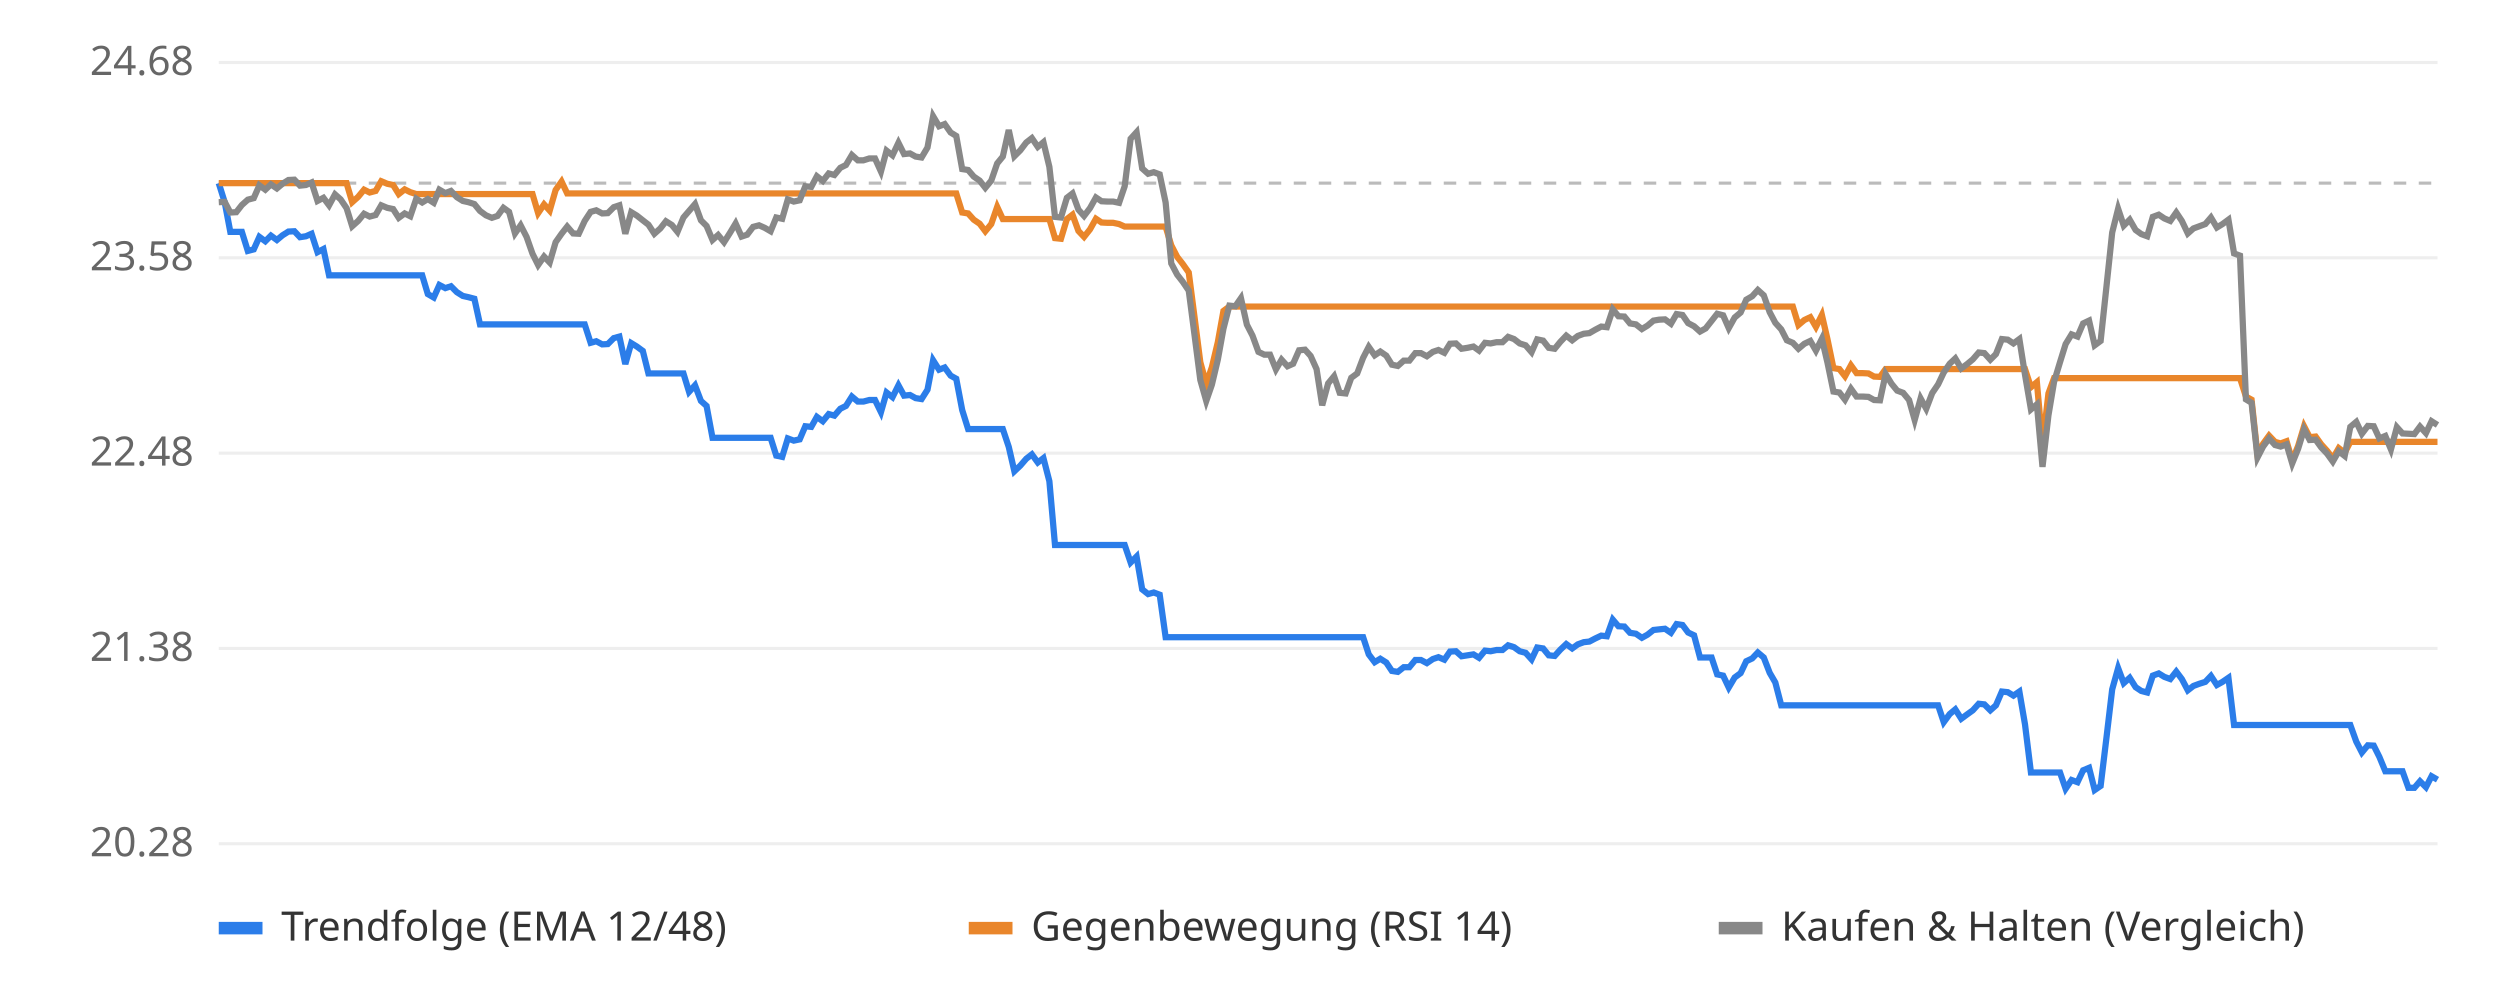
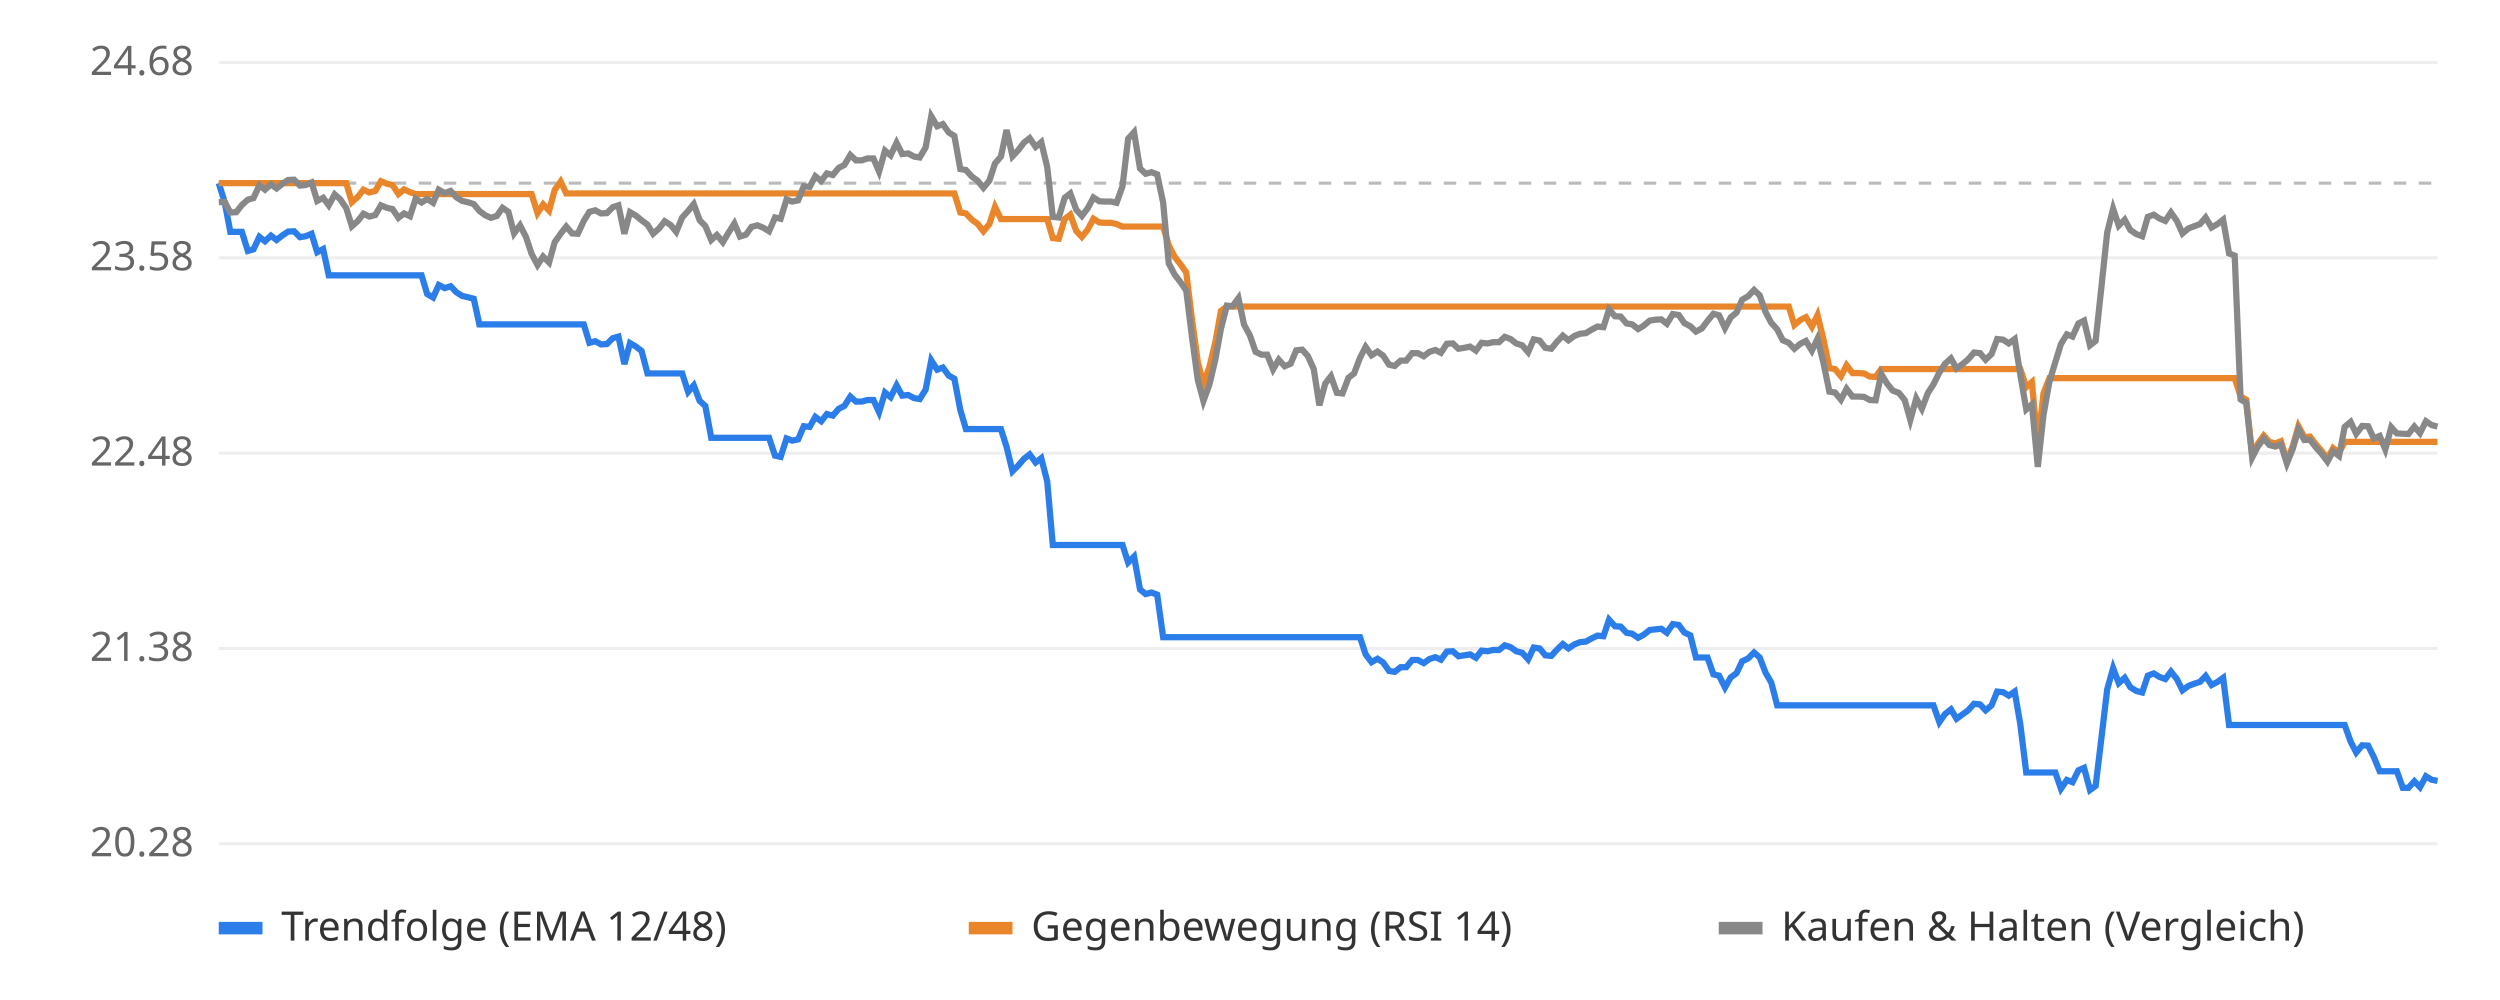
<svg xmlns="http://www.w3.org/2000/svg" viewBox="0 0 800 320" font-family="sans-serif" font-size="13">
  <rect width="800" height="320" fill="#ffffff" />
  <line x1="70" x2="780" y1="270.0" y2="270.0" stroke="#eeeeee" />
  <text x="62" y="274.0" text-anchor="end" fill="#666">20.28</text>
  <line x1="70" x2="780" y1="207.5" y2="207.5" stroke="#eeeeee" />
  <text x="62" y="211.5" text-anchor="end" fill="#666">21.38</text>
  <line x1="70" x2="780" y1="145.0" y2="145.0" stroke="#eeeeee" />
  <text x="62" y="149.0" text-anchor="end" fill="#666">22.48</text>
  <line x1="70" x2="780" y1="82.5" y2="82.5" stroke="#eeeeee" />
  <text x="62" y="86.5" text-anchor="end" fill="#666">23.58</text>
  <line x1="70" x2="780" y1="20.0" y2="20.0" stroke="#eeeeee" />
  <text x="62" y="24.0" text-anchor="end" fill="#666">24.68</text>
  <line x1="70" x2="780" y1="58.6" y2="58.6" stroke="#bbbbbb" stroke-dasharray="4 4" />
-   <polyline points="70.0,58.6 71.9,64.7 73.7,74.2 75.6,74.2 77.4,74.2 79.3,80.3 81.2,79.8 83.0,75.8 84.9,77.2 86.7,75.4 88.6,76.8 90.4,75.3 92.3,74.1 94.2,74.0 96.0,75.9 97.9,75.6 99.7,74.8 101.6,80.7 103.5,79.7 105.3,88.1 107.2,88.1 109.0,88.1 110.9,88.1 112.7,88.1 114.6,88.1 116.5,88.1 118.3,88.1 120.2,88.1 122.0,88.1 123.9,88.1 125.8,88.1 127.6,88.1 129.5,88.1 131.3,88.1 133.2,88.1 135.1,88.1 136.9,94.1 138.8,95.2 140.6,91.2 142.5,92.2 144.3,91.6 146.2,93.5 148.1,94.7 149.9,95.1 151.8,95.6 153.6,103.8 155.5,103.8 157.4,103.8 159.2,103.8 161.1,103.8 162.9,103.8 164.8,103.8 166.6,103.8 168.5,103.8 170.4,103.8 172.2,103.8 174.1,103.8 175.9,103.8 177.8,103.8 179.7,103.8 181.5,103.8 183.4,103.8 185.2,103.8 187.1,103.8 189.0,109.7 190.8,109.2 192.7,110.2 194.5,110.1 196.4,108.2 198.2,107.7 200.1,116.5 202.0,109.8 203.8,110.9 205.7,112.3 207.5,119.5 209.4,119.5 211.3,119.5 213.1,119.5 215.0,119.5 216.8,119.5 218.7,119.5 220.5,125.4 222.4,123.3 224.3,128.3 226.1,129.9 228.0,140.1 229.8,140.1 231.7,140.1 233.6,140.1 235.4,140.1 237.3,140.1 239.1,140.1 241.0,140.1 242.9,140.1 244.7,140.1 246.6,140.1 248.4,145.8 250.3,146.2 252.1,140.3 254.0,141.0 255.9,140.6 257.7,136.4 259.6,136.6 261.4,133.4 263.3,134.8 265.2,132.5 267.0,133.0 268.9,130.8 270.7,129.9 272.6,126.9 274.5,128.5 276.3,128.5 278.2,128.0 280.0,128.0 281.9,131.9 283.7,125.6 285.6,127.1 287.5,123.3 289.3,126.6 291.2,126.4 293.0,127.4 294.9,127.7 296.8,124.7 298.6,115.3 300.5,118.3 302.3,117.6 304.2,120.2 306.0,121.2 307.9,131.2 309.8,137.3 311.6,137.3 313.5,137.3 315.3,137.3 317.2,137.3 319.1,137.3 320.9,137.3 322.8,143.0 324.6,150.8 326.5,149.0 328.4,146.8 330.2,145.4 332.1,148.0 333.9,146.6 335.8,154.0 337.6,174.4 339.5,174.4 341.4,174.4 343.2,174.4 345.1,174.4 346.9,174.4 348.8,174.4 350.7,174.4 352.5,174.4 354.4,174.4 356.2,174.4 358.1,174.4 359.9,174.4 361.8,180.0 363.7,178.1 365.5,188.6 367.4,190.1 369.2,189.6 371.1,190.3 373.0,203.9 374.8,203.9 376.7,203.9 378.5,203.9 380.4,203.9 382.3,203.9 384.1,203.9 386.0,203.9 387.8,203.9 389.7,203.9 391.5,203.9 393.4,203.9 395.3,203.9 397.1,203.9 399.0,203.9 400.8,203.9 402.7,203.9 404.6,203.9 406.4,203.9 408.3,203.9 410.1,203.9 412.0,203.9 413.8,203.9 415.7,203.9 417.6,203.9 419.4,203.9 421.3,203.9 423.1,203.9 425.0,203.9 426.9,203.9 428.7,203.9 430.6,203.9 432.4,203.9 434.3,203.9 436.2,203.9 438.0,209.4 439.9,211.9 441.7,210.8 443.6,212.0 445.4,214.7 447.3,215.0 449.2,213.5 451.0,213.5 452.9,211.2 454.7,211.2 456.6,212.2 458.5,210.9 460.3,210.3 462.2,211.1 464.0,208.5 465.9,208.4 467.7,210.0 469.6,209.7 471.5,209.4 473.3,210.5 475.2,208.2 477.0,208.4 478.9,208.0 480.8,208.0 482.6,206.5 484.5,207.1 486.3,208.4 488.2,208.9 490.1,211.0 491.9,207.2 493.8,207.5 495.6,209.7 497.5,209.9 499.3,207.9 501.2,206.1 503.1,207.5 504.9,206.2 506.8,205.5 508.6,205.3 510.5,204.3 512.4,203.4 514.2,203.6 516.1,198.3 517.9,200.4 519.8,200.5 521.6,202.5 523.5,202.8 525.4,204.1 527.2,203.1 529.1,201.6 530.9,201.4 532.8,201.2 534.7,202.5 536.5,199.7 538.4,200.0 540.2,202.4 542.1,203.3 544.0,210.4 545.8,210.4 547.7,210.4 549.5,215.8 551.4,216.2 553.2,220.0 555.1,216.8 557.0,215.4 558.8,211.6 560.7,210.7 562.5,208.8 564.4,210.4 566.3,215.3 568.1,218.4 570.0,225.7 571.8,225.7 573.7,225.7 575.5,225.7 577.4,225.7 579.3,225.7 581.1,225.7 583.0,225.7 584.8,225.7 586.7,225.7 588.6,225.7 590.4,225.7 592.3,225.7 594.1,225.7 596.0,225.7 597.9,225.7 599.7,225.7 601.6,225.7 603.4,225.7 605.3,225.7 607.1,225.7 609.0,225.7 610.9,225.7 612.7,225.7 614.6,225.7 616.4,225.7 618.3,225.7 620.2,225.7 622.0,231.1 623.9,228.5 625.7,227.0 627.6,230.0 629.5,228.6 631.3,227.3 633.2,225.2 635.0,225.4 636.9,227.3 638.7,225.7 640.6,221.3 642.5,221.5 644.3,222.6 646.2,221.3 648.0,231.8 649.9,247.2 651.8,247.2 653.6,247.2 655.5,247.2 657.3,247.2 659.2,247.2 661.0,252.4 662.9,249.6 664.8,250.3 666.6,246.5 668.5,245.7 670.3,252.8 672.2,251.5 674.1,235.8 675.9,220.6 677.8,213.8 679.6,218.6 681.5,216.9 683.4,219.9 685.2,221.1 687.1,221.6 688.9,216.2 690.8,215.5 692.6,216.6 694.5,217.3 696.4,214.9 698.2,217.3 700.1,220.9 701.9,219.5 703.8,218.8 705.7,218.2 707.5,216.3 709.4,219.2 711.2,218.2 713.1,216.9 714.9,232.0 716.8,232.0 718.7,232.0 720.5,232.0 722.4,232.0 724.2,232.0 726.1,232.0 728.0,232.0 729.8,232.0 731.7,232.0 733.5,232.0 735.4,232.0 737.3,232.0 739.1,232.0 741.0,232.0 742.8,232.0 744.7,232.0 746.5,232.0 748.4,232.0 750.3,232.0 752.1,232.0 754.0,237.3 755.8,240.8 757.7,238.5 759.6,238.6 761.4,242.2 763.3,246.8 765.1,246.8 767.0,246.8 768.8,246.8 770.7,252.1 772.6,252.1 774.4,250.0 776.3,251.9 778.1,248.4 780.0,249.5" fill="none" stroke="#2b7de9" stroke-width="2" />
-   <polyline points="70.0,58.6 71.9,58.6 73.7,58.6 75.6,58.6 77.4,58.6 79.3,58.6 81.2,58.6 83.0,58.6 84.9,58.6 86.7,58.6 88.6,58.6 90.4,58.6 92.3,58.6 94.2,58.6 96.0,58.6 97.9,58.6 99.7,58.6 101.6,58.6 103.5,58.6 105.3,58.6 107.2,58.6 109.0,58.6 110.9,58.6 112.7,64.7 114.6,63.0 116.5,60.7 118.3,61.6 120.2,61.1 122.0,58.0 123.9,58.8 125.8,59.2 127.6,62.1 129.5,60.6 131.3,61.5 133.2,62.1 135.1,62.1 136.9,62.1 138.8,62.1 140.6,62.1 142.5,62.1 144.3,62.1 146.2,62.1 148.1,62.1 149.9,62.1 151.8,62.1 153.6,62.1 155.5,62.1 157.4,62.1 159.2,62.1 161.1,62.1 162.9,62.1 164.8,62.1 166.6,62.1 168.5,62.1 170.4,62.1 172.2,68.2 174.1,65.4 175.9,67.4 177.8,60.8 179.7,58.1 181.5,61.9 183.4,61.9 185.2,61.9 187.1,61.9 189.0,61.9 190.8,61.9 192.7,61.9 194.5,61.9 196.4,61.9 198.2,61.9 200.1,61.9 202.0,61.9 203.8,61.9 205.7,61.9 207.5,61.9 209.4,61.9 211.3,61.9 213.1,61.9 215.0,61.9 216.8,61.9 218.7,61.9 220.5,61.9 222.4,61.9 224.3,61.9 226.1,61.9 228.0,61.9 229.8,61.9 231.7,61.9 233.6,61.9 235.4,61.9 237.3,61.9 239.1,61.9 241.0,61.9 242.9,61.9 244.7,61.9 246.6,61.9 248.4,61.9 250.3,61.9 252.1,61.9 254.0,61.9 255.9,61.9 257.7,61.9 259.6,61.9 261.4,61.9 263.3,61.9 265.2,61.9 267.0,61.9 268.9,61.9 270.7,61.9 272.6,61.9 274.5,61.9 276.3,61.9 278.2,61.9 280.0,61.9 281.9,61.9 283.7,61.9 285.6,61.9 287.5,61.9 289.3,61.9 291.2,61.9 293.0,61.9 294.9,61.9 296.8,61.9 298.6,61.9 300.5,61.9 302.3,61.9 304.2,61.9 306.0,61.9 307.9,68.0 309.8,68.3 311.6,70.3 313.5,71.6 315.3,74.0 317.2,71.7 319.1,66.2 320.9,70.1 322.8,70.1 324.6,70.1 326.5,70.1 328.4,70.1 330.2,70.1 332.1,70.1 333.9,70.1 335.8,70.1 337.6,76.2 339.5,76.4 341.4,70.1 343.2,68.7 345.1,73.9 346.9,75.8 348.8,73.4 350.7,70.0 352.5,71.2 354.4,71.3 356.2,71.3 358.1,71.7 359.9,72.5 361.8,72.5 363.7,72.5 365.5,72.5 367.4,72.5 369.2,72.5 371.1,72.5 373.0,72.5 374.8,78.5 376.7,82.2 378.5,84.5 380.4,87.2 382.3,101.9 384.1,115.9 386.0,122.8 387.8,117.5 389.7,109.5 391.5,99.5 393.4,98.1 395.3,98.1 397.1,98.1 399.0,98.1 400.8,98.1 402.7,98.1 404.6,98.1 406.4,98.1 408.3,98.1 410.1,98.1 412.0,98.1 413.8,98.1 415.7,98.1 417.6,98.1 419.4,98.1 421.3,98.1 423.1,98.1 425.0,98.1 426.9,98.1 428.7,98.1 430.6,98.1 432.4,98.1 434.3,98.1 436.2,98.1 438.0,98.1 439.9,98.1 441.7,98.1 443.6,98.1 445.4,98.1 447.3,98.1 449.2,98.1 451.0,98.1 452.9,98.1 454.7,98.1 456.6,98.1 458.5,98.1 460.3,98.1 462.2,98.1 464.0,98.1 465.9,98.1 467.7,98.1 469.6,98.1 471.5,98.1 473.3,98.1 475.2,98.1 477.0,98.1 478.9,98.1 480.8,98.1 482.6,98.1 484.5,98.1 486.3,98.1 488.2,98.1 490.1,98.1 491.9,98.1 493.8,98.1 495.6,98.1 497.5,98.1 499.3,98.1 501.2,98.1 503.1,98.1 504.9,98.1 506.8,98.1 508.6,98.1 510.5,98.1 512.4,98.1 514.2,98.1 516.1,98.1 517.9,98.1 519.8,98.1 521.6,98.1 523.5,98.1 525.4,98.1 527.2,98.1 529.1,98.1 530.9,98.1 532.8,98.1 534.7,98.1 536.5,98.1 538.4,98.1 540.2,98.1 542.1,98.1 544.0,98.1 545.8,98.1 547.7,98.1 549.5,98.1 551.4,98.1 553.2,98.1 555.1,98.1 557.0,98.1 558.8,98.1 560.7,98.1 562.5,98.1 564.4,98.1 566.3,98.1 568.1,98.1 570.0,98.1 571.8,98.1 573.7,98.1 575.5,104.0 577.4,102.4 579.3,101.5 581.1,104.6 583.0,100.8 584.8,108.6 586.7,117.8 588.6,118.1 590.4,120.4 592.3,116.9 594.1,119.4 596.0,119.4 597.9,119.5 599.7,120.5 601.6,120.6 603.4,118.1 605.3,118.1 607.1,118.1 609.0,118.1 610.9,118.1 612.7,118.1 614.6,118.1 616.4,118.1 618.3,118.1 620.2,118.1 622.0,118.1 623.9,118.1 625.7,118.1 627.6,118.1 629.5,118.1 631.3,118.1 633.2,118.1 635.0,118.1 636.9,118.1 638.7,118.1 640.6,118.1 642.5,118.1 644.3,118.1 646.2,118.1 648.0,118.1 649.9,123.9 651.8,122.3 653.6,142.5 655.5,125.9 657.3,121.0 659.2,121.0 661.0,121.0 662.9,121.0 664.8,121.0 666.6,121.0 668.5,121.0 670.3,121.0 672.2,121.0 674.1,121.0 675.9,121.0 677.8,121.0 679.6,121.0 681.5,121.0 683.4,121.0 685.2,121.0 687.1,121.0 688.9,121.0 690.8,121.0 692.6,121.0 694.5,121.0 696.4,121.0 698.2,121.0 700.1,121.0 701.9,121.0 703.8,121.0 705.7,121.0 707.5,121.0 709.4,121.0 711.2,121.0 713.1,121.0 714.9,121.0 716.8,121.0 718.7,126.9 720.5,127.9 722.4,145.5 724.2,142.0 726.1,139.4 728.0,141.4 729.8,141.9 731.7,141.2 733.5,147.4 735.4,142.7 737.3,136.4 739.1,139.9 741.0,139.7 742.8,142.2 744.7,144.3 746.5,146.7 748.4,143.4 750.3,144.9 752.1,141.4 754.0,141.4 755.8,141.4 757.7,141.4 759.6,141.4 761.4,141.4 763.3,141.4 765.1,141.4 767.0,141.4 768.8,141.4 770.7,141.4 772.6,141.4 774.4,141.4 776.3,141.4 778.1,141.4 780.0,141.4" fill="none" stroke="#e9862b" stroke-width="2" />
-   <polyline points="70.0,64.7 71.9,64.6 73.7,68.0 75.6,67.9 77.4,65.6 79.3,63.9 81.2,63.4 83.0,59.3 84.9,60.7 86.7,59.0 88.6,60.3 90.4,58.8 92.3,57.6 94.2,57.5 96.0,59.4 97.9,59.2 99.7,58.4 101.6,64.3 103.5,63.3 105.3,65.7 107.2,62.2 109.0,63.8 110.9,66.6 112.7,72.4 114.6,70.7 116.5,68.4 118.3,69.3 120.2,68.8 122.0,65.7 123.9,66.5 125.8,66.9 127.6,69.7 129.5,68.3 131.3,69.2 133.2,63.6 135.1,64.8 136.9,63.7 138.8,64.9 140.6,60.7 142.5,61.8 144.3,61.1 146.2,63.1 148.1,64.3 149.9,64.7 151.8,65.3 153.6,67.5 155.5,68.9 157.4,69.7 159.2,69.1 161.1,66.5 162.9,67.8 164.8,74.7 166.6,72.1 168.5,75.8 170.4,81.2 172.2,84.8 174.1,82.1 175.9,84.0 177.8,77.5 179.7,74.8 181.5,72.5 183.4,74.7 185.2,74.8 187.1,70.7 189.0,67.8 190.8,67.3 192.7,68.3 194.5,68.2 196.4,66.3 198.2,65.7 200.1,74.8 202.0,67.9 203.8,69.0 205.7,70.5 207.5,71.9 209.4,74.8 211.3,73.1 213.1,70.8 215.0,72.0 216.8,74.2 218.7,69.6 220.5,67.5 222.4,65.3 224.3,70.5 226.1,72.3 228.0,76.8 229.8,75.2 231.7,77.5 233.6,74.5 235.4,71.5 237.3,75.7 239.1,75.1 241.0,72.6 242.9,72.1 244.7,72.9 246.6,74.0 248.4,69.6 250.3,70.0 252.1,63.8 254.0,64.5 255.9,64.1 257.7,59.6 259.6,59.8 261.4,56.4 263.3,57.9 265.2,55.5 267.0,56.0 268.9,53.7 270.7,52.8 272.6,49.6 274.5,51.3 276.3,51.3 278.2,50.7 280.0,50.7 281.9,54.9 283.7,48.2 285.6,49.7 287.5,45.7 289.3,49.3 291.2,49.1 293.0,50.1 294.9,50.4 296.8,47.2 298.6,37.2 300.5,40.4 302.3,39.7 304.2,42.4 306.0,43.5 307.9,54.1 309.8,54.4 311.6,56.5 313.5,57.8 315.3,60.1 317.2,57.8 319.1,52.3 320.9,50.1 322.8,41.6 324.6,50.0 326.5,48.1 328.4,45.6 330.2,44.2 332.1,47.0 333.9,45.5 335.8,53.4 337.6,69.4 339.5,69.6 341.4,63.3 343.2,61.9 345.1,67.1 346.9,69.1 348.8,66.6 350.7,63.2 352.5,64.4 354.4,64.5 356.2,64.5 358.1,64.9 359.9,59.6 361.8,44.4 363.7,42.3 365.5,53.9 367.4,55.6 369.2,55.1 371.1,55.8 373.0,64.8 374.8,84.3 376.7,87.9 378.5,90.2 380.4,93.0 382.3,107.6 384.1,121.6 386.0,128.3 387.8,123.1 389.7,115.1 391.5,105.2 393.4,97.8 395.3,98.0 397.1,95.4 399.0,103.9 400.8,107.4 402.7,112.6 404.6,113.5 406.4,113.5 408.3,118.2 410.1,115.1 412.0,117.2 413.8,116.4 415.7,112.1 417.6,111.9 419.4,113.9 421.3,118.1 423.1,129.7 425.0,122.7 426.9,120.4 428.7,125.7 430.6,125.9 432.4,120.9 434.3,119.5 436.2,114.5 438.0,111.0 439.9,113.7 441.7,112.5 443.6,113.8 445.4,116.7 447.3,117.1 449.2,115.4 451.0,115.4 452.9,113.0 454.7,113.0 456.6,114.0 458.5,112.6 460.3,112.0 462.2,112.9 464.0,110.0 465.9,109.9 467.7,111.6 469.6,111.3 471.5,110.9 473.3,112.2 475.2,109.7 477.0,109.9 478.9,109.5 480.8,109.5 482.6,107.8 484.5,108.5 486.3,109.9 488.2,110.5 490.1,112.7 491.9,108.6 493.8,109.0 495.6,111.3 497.5,111.6 499.3,109.4 501.2,107.4 503.1,108.9 504.9,107.5 506.8,106.8 508.6,106.6 510.5,105.5 512.4,104.5 514.2,104.7 516.1,99.0 517.9,101.2 519.8,101.3 521.6,103.5 523.5,103.8 525.4,105.3 527.2,104.2 529.1,102.6 530.9,102.3 532.8,102.2 534.7,103.6 536.5,100.5 538.4,100.8 540.2,103.4 542.1,104.4 544.0,106.1 545.8,105.1 547.7,102.7 549.5,100.4 551.4,100.9 553.2,105.0 555.1,101.6 557.0,100.0 558.8,95.9 560.7,94.8 562.5,92.8 564.4,94.5 566.3,99.9 568.1,103.3 570.0,105.4 571.8,108.9 573.7,109.7 575.5,111.6 577.4,110.0 579.3,109.1 581.1,112.2 583.0,108.4 584.8,116.1 586.7,125.3 588.6,125.6 590.4,127.9 592.3,124.4 594.1,126.9 596.0,126.9 597.9,127.0 599.7,128.0 601.6,128.1 603.4,119.7 605.3,122.8 607.1,125.0 609.0,125.7 610.9,128.0 612.7,134.4 614.6,127.5 616.4,130.8 618.3,125.8 620.2,123.0 622.0,119.2 623.9,116.4 625.7,114.7 627.6,117.9 629.5,116.5 631.3,115.0 633.2,112.8 635.0,113.0 636.9,115.1 638.7,113.3 640.6,108.5 642.5,108.7 644.3,109.9 646.2,108.5 648.0,119.9 649.9,131.0 651.8,129.4 653.6,149.4 655.5,132.9 657.3,122.2 659.2,115.9 661.0,110.1 662.9,107.0 664.8,107.7 666.6,103.5 668.5,102.6 670.3,110.5 672.2,109.1 674.1,91.4 675.9,74.4 677.8,66.8 679.6,72.2 681.5,70.3 683.4,73.6 685.2,74.9 687.1,75.6 688.9,69.4 690.8,68.7 692.6,69.9 694.5,70.7 696.4,68.0 698.2,70.7 700.1,74.7 701.9,73.1 703.8,72.4 705.7,71.7 707.5,69.6 709.4,72.8 711.2,71.7 713.1,70.3 714.9,81.1 716.8,81.8 718.7,127.8 720.5,128.9 722.4,146.4 724.2,142.9 726.1,140.3 728.0,142.4 729.8,142.9 731.7,142.2 733.5,148.3 735.4,143.6 737.3,137.4 739.1,140.8 741.0,140.7 742.8,143.2 744.7,145.2 746.5,147.7 748.4,144.4 750.3,145.9 752.1,136.6 754.0,135.0 755.8,138.8 757.7,136.3 759.6,136.4 761.4,140.3 763.3,139.5 765.1,143.8 767.0,136.7 768.8,138.7 770.7,138.8 772.6,138.9 774.4,136.5 776.3,138.6 778.1,134.8 780.0,136.0" fill="none" stroke="#888888" stroke-width="2" />
+   <polyline points="70.0,58.6 71.9,64.7 73.7,74.2 75.6,74.2 77.4,74.2 79.3,80.3 81.1,79.8 83.0,75.8 84.8,77.2 86.7,75.4 88.5,76.8 90.4,75.3 92.2,74.1 94.1,74.0 96.0,75.9 97.8,75.6 99.7,74.8 101.5,80.7 103.4,79.7 105.2,88.1 107.1,88.1 108.9,88.1 110.8,88.1 112.6,88.1 114.5,88.1 116.3,88.1 118.2,88.1 120.1,88.1 121.9,88.1 123.8,88.1 125.6,88.1 127.5,88.1 129.3,88.1 131.2,88.1 133.0,88.1 134.9,88.1 136.7,94.1 138.6,95.2 140.4,91.2 142.3,92.2 144.2,91.6 146.0,93.5 147.9,94.7 149.7,95.1 151.6,95.6 153.4,103.8 155.3,103.8 157.1,103.8 159.0,103.8 160.8,103.8 162.7,103.8 164.5,103.8 166.4,103.8 168.3,103.8 170.1,103.8 172.0,103.8 173.8,103.8 175.7,103.8 177.5,103.8 179.4,103.8 181.2,103.8 183.1,103.8 184.9,103.8 186.8,103.8 188.6,109.7 190.5,109.2 192.3,110.2 194.2,110.1 196.1,108.2 197.9,107.7 199.8,116.5 201.6,109.8 203.5,110.9 205.3,112.3 207.2,119.5 209.0,119.5 210.9,119.5 212.7,119.5 214.6,119.5 216.4,119.5 218.3,119.5 220.2,125.4 222.0,123.3 223.9,128.3 225.7,129.9 227.6,140.1 229.4,140.1 231.3,140.1 233.1,140.1 235.0,140.1 236.8,140.1 238.7,140.1 240.5,140.1 242.4,140.1 244.3,140.1 246.1,140.1 248.0,145.8 249.8,146.2 251.7,140.3 253.5,141.0 255.4,140.6 257.2,136.4 259.1,136.6 260.9,133.4 262.8,134.8 264.6,132.5 266.5,133.0 268.4,130.8 270.2,129.9 272.1,126.9 273.9,128.5 275.8,128.5 277.6,128.0 279.5,128.0 281.3,131.9 283.2,125.6 285.0,127.1 286.9,123.3 288.7,126.6 290.6,126.4 292.5,127.4 294.3,127.7 296.2,124.7 298.0,115.3 299.9,118.3 301.7,117.6 303.6,120.2 305.4,121.2 307.3,131.2 309.1,137.3 311.0,137.3 312.8,137.3 314.7,137.3 316.6,137.3 318.4,137.3 320.3,137.3 322.1,143.0 324.0,150.8 325.8,149.0 327.7,146.8 329.5,145.4 331.4,148.0 333.2,146.6 335.1,154.0 336.9,174.4 338.8,174.4 340.7,174.4 342.5,174.4 344.4,174.4 346.2,174.4 348.1,174.4 349.9,174.4 351.8,174.4 353.6,174.4 355.5,174.4 357.3,174.4 359.2,174.4 361.0,180.0 362.9,178.1 364.8,188.6 366.6,190.1 368.5,189.6 370.3,190.3 372.2,203.9 374.0,203.9 375.9,203.9 377.7,203.9 379.6,203.9 381.4,203.9 383.3,203.9 385.1,203.9 387.0,203.9 388.9,203.9 390.7,203.9 392.6,203.9 394.4,203.9 396.3,203.9 398.1,203.9 400.0,203.9 401.8,203.9 403.7,203.9 405.5,203.9 407.4,203.9 409.2,203.9 411.1,203.9 413.0,203.9 414.8,203.9 416.7,203.9 418.5,203.9 420.4,203.9 422.2,203.9 424.1,203.9 425.9,203.9 427.8,203.9 429.6,203.9 431.5,203.9 433.3,203.9 435.2,203.9 437.0,209.4 438.9,211.9 440.8,210.8 442.6,212.0 444.5,214.7 446.3,215.0 448.2,213.5 450.0,213.5 451.9,211.2 453.7,211.2 455.6,212.2 457.4,210.9 459.3,210.3 461.1,211.1 463.0,208.5 464.9,208.4 466.7,210.0 468.6,209.7 470.4,209.4 472.3,210.5 474.1,208.2 476.0,208.4 477.8,208.0 479.7,208.0 481.5,206.5 483.4,207.1 485.2,208.4 487.1,208.9 489.0,211.0 490.8,207.2 492.7,207.5 494.5,209.7 496.4,209.9 498.2,207.9 500.1,206.1 501.9,207.5 503.8,206.2 505.6,205.5 507.5,205.3 509.3,204.3 511.2,203.4 513.1,203.6 514.9,198.3 516.8,200.4 518.6,200.5 520.5,202.5 522.3,202.8 524.2,204.1 526.0,203.1 527.9,201.6 529.7,201.4 531.6,201.2 533.4,202.5 535.3,199.7 537.2,200.0 539.0,202.4 540.9,203.3 542.7,210.4 544.6,210.4 546.4,210.4 548.3,215.8 550.1,216.2 552.0,220.0 553.8,216.8 555.7,215.4 557.5,211.6 559.4,210.7 561.3,208.8 563.1,210.4 565.0,215.3 566.8,218.4 568.7,225.7 570.5,225.7 572.4,225.7 574.2,225.7 576.1,225.7 577.9,225.7 579.8,225.7 581.6,225.7 583.5,225.7 585.4,225.7 587.2,225.7 589.1,225.7 590.9,225.7 592.8,225.7 594.6,225.7 596.5,225.7 598.3,225.7 600.2,225.7 602.0,225.7 603.9,225.7 605.7,225.7 607.6,225.7 609.5,225.7 611.3,225.7 613.2,225.7 615.0,225.7 616.9,225.7 618.7,225.7 620.6,231.1 622.4,228.5 624.3,227.0 626.1,230.0 628.0,228.6 629.8,227.3 631.7,225.2 633.6,225.4 635.4,227.3 637.3,225.7 639.1,221.3 641.0,221.5 642.8,222.6 644.7,221.3 646.5,231.8 648.4,247.2 650.2,247.2 652.1,247.2 653.9,247.2 655.8,247.2 657.7,247.2 659.5,252.4 661.4,249.6 663.2,250.3 665.1,246.5 666.9,245.7 668.8,252.8 670.6,251.5 672.5,235.8 674.3,220.6 676.2,213.8 678.0,218.6 679.9,216.9 681.7,219.9 683.6,221.1 685.5,221.6 687.3,216.2 689.2,215.5 691.0,216.6 692.9,217.3 694.7,214.9 696.6,217.3 698.4,220.9 700.3,219.5 702.1,218.8 704.0,218.2 705.8,216.3 707.7,219.2 709.6,218.2 711.4,216.9 713.3,232.0 715.1,232.0 717.0,232.0 718.8,232.0 720.7,232.0 722.5,232.0 724.4,232.0 726.2,232.0 728.1,232.0 729.9,232.0 731.8,232.0 733.7,232.0 735.5,232.0 737.4,232.0 739.2,232.0 741.1,232.0 742.9,232.0 744.8,232.0 746.6,232.0 748.5,232.0 750.3,232.0 752.2,237.3 754.0,240.8 755.9,238.5 757.8,238.6 759.6,242.2 761.5,246.8 763.3,246.8 765.2,246.8 767.0,246.8 768.9,252.1 770.7,252.1 772.6,250.0 774.4,251.9 776.3,248.4 778.1,249.5 780.0,249.9" fill="none" stroke="#2b7de9" stroke-width="2" />
+   <polyline points="70.0,58.6 71.9,58.6 73.7,58.6 75.6,58.6 77.4,58.6 79.3,58.6 81.1,58.6 83.0,58.6 84.8,58.6 86.7,58.6 88.5,58.6 90.4,58.6 92.2,58.6 94.1,58.6 96.0,58.6 97.8,58.6 99.7,58.6 101.5,58.6 103.4,58.6 105.2,58.6 107.1,58.6 108.9,58.6 110.8,58.6 112.6,64.7 114.5,63.0 116.3,60.7 118.2,61.6 120.1,61.1 121.9,58.0 123.8,58.8 125.6,59.2 127.5,62.1 129.3,60.6 131.2,61.5 133.0,62.1 134.9,62.1 136.7,62.1 138.6,62.1 140.4,62.1 142.3,62.1 144.2,62.1 146.0,62.1 147.9,62.1 149.7,62.1 151.6,62.1 153.4,62.1 155.3,62.1 157.1,62.1 159.0,62.1 160.8,62.1 162.7,62.1 164.5,62.1 166.4,62.1 168.3,62.1 170.1,62.1 172.0,68.2 173.8,65.4 175.7,67.4 177.5,60.8 179.4,58.1 181.2,61.9 183.1,61.9 184.9,61.9 186.8,61.9 188.6,61.9 190.5,61.9 192.3,61.9 194.2,61.9 196.1,61.9 197.9,61.9 199.8,61.9 201.6,61.9 203.5,61.9 205.3,61.9 207.2,61.9 209.0,61.9 210.9,61.9 212.7,61.9 214.6,61.9 216.4,61.9 218.3,61.9 220.2,61.9 222.0,61.9 223.9,61.9 225.7,61.9 227.6,61.9 229.4,61.9 231.3,61.9 233.1,61.9 235.0,61.9 236.8,61.9 238.7,61.9 240.5,61.9 242.4,61.9 244.3,61.9 246.1,61.9 248.0,61.9 249.8,61.9 251.7,61.9 253.5,61.9 255.4,61.9 257.2,61.9 259.1,61.9 260.9,61.9 262.8,61.9 264.6,61.9 266.5,61.9 268.4,61.9 270.2,61.9 272.1,61.9 273.9,61.9 275.8,61.9 277.6,61.9 279.5,61.9 281.3,61.9 283.2,61.9 285.0,61.9 286.9,61.9 288.7,61.9 290.6,61.9 292.5,61.9 294.3,61.9 296.2,61.9 298.0,61.9 299.9,61.9 301.7,61.9 303.6,61.9 305.4,61.9 307.3,68.0 309.1,68.3 311.0,70.3 312.8,71.6 314.7,74.0 316.6,71.7 318.4,66.2 320.3,70.1 322.1,70.1 324.0,70.1 325.8,70.1 327.7,70.1 329.5,70.1 331.4,70.1 333.2,70.1 335.1,70.1 336.9,76.2 338.8,76.4 340.7,70.1 342.5,68.7 344.4,73.9 346.2,75.8 348.1,73.4 349.9,70.0 351.8,71.2 353.6,71.3 355.5,71.3 357.3,71.7 359.2,72.5 361.0,72.5 362.9,72.5 364.8,72.5 366.6,72.5 368.5,72.5 370.3,72.5 372.2,72.5 374.0,78.5 375.9,82.2 377.7,84.5 379.6,87.2 381.4,101.9 383.3,115.9 385.1,122.8 387.0,117.5 388.9,109.5 390.7,99.5 392.6,98.1 394.4,98.1 396.3,98.1 398.1,98.1 400.0,98.1 401.8,98.1 403.7,98.1 405.5,98.1 407.4,98.1 409.2,98.1 411.1,98.1 413.0,98.1 414.8,98.1 416.7,98.1 418.5,98.1 420.4,98.1 422.2,98.1 424.1,98.1 425.9,98.1 427.8,98.1 429.6,98.1 431.5,98.1 433.3,98.1 435.2,98.1 437.0,98.1 438.9,98.1 440.8,98.1 442.6,98.1 444.5,98.1 446.3,98.1 448.2,98.1 450.0,98.1 451.9,98.1 453.7,98.1 455.6,98.1 457.4,98.1 459.3,98.1 461.1,98.1 463.0,98.1 464.9,98.1 466.7,98.1 468.6,98.1 470.4,98.1 472.3,98.1 474.1,98.1 476.0,98.1 477.8,98.1 479.7,98.1 481.5,98.1 483.4,98.1 485.2,98.1 487.1,98.1 489.0,98.1 490.8,98.1 492.7,98.1 494.5,98.1 496.4,98.1 498.2,98.1 500.1,98.1 501.9,98.1 503.8,98.1 505.6,98.1 507.5,98.1 509.3,98.1 511.2,98.1 513.1,98.1 514.9,98.1 516.8,98.1 518.6,98.1 520.5,98.1 522.3,98.1 524.2,98.1 526.0,98.1 527.9,98.1 529.7,98.1 531.6,98.1 533.4,98.1 535.3,98.1 537.2,98.1 539.0,98.1 540.9,98.1 542.7,98.1 544.6,98.1 546.4,98.1 548.3,98.1 550.1,98.1 552.0,98.1 553.8,98.1 555.7,98.1 557.5,98.1 559.4,98.1 561.3,98.1 563.1,98.1 565.0,98.1 566.8,98.1 568.7,98.1 570.5,98.1 572.4,98.1 574.2,104.0 576.1,102.4 577.9,101.5 579.8,104.6 581.6,100.8 583.5,108.6 585.4,117.8 587.2,118.1 589.1,120.4 590.9,116.9 592.8,119.4 594.6,119.4 596.5,119.5 598.3,120.5 600.2,120.6 602.0,118.1 603.9,118.1 605.7,118.1 607.6,118.1 609.5,118.1 611.3,118.1 613.2,118.1 615.0,118.1 616.9,118.1 618.7,118.1 620.6,118.1 622.4,118.1 624.3,118.1 626.1,118.1 628.0,118.1 629.8,118.1 631.7,118.1 633.6,118.1 635.4,118.1 637.3,118.1 639.1,118.1 641.0,118.1 642.8,118.1 644.7,118.1 646.5,118.1 648.4,123.9 650.2,122.3 652.1,142.5 653.9,125.9 655.8,121.0 657.7,121.0 659.5,121.0 661.4,121.0 663.2,121.0 665.1,121.0 666.9,121.0 668.8,121.0 670.6,121.0 672.5,121.0 674.3,121.0 676.2,121.0 678.0,121.0 679.9,121.0 681.7,121.0 683.6,121.0 685.5,121.0 687.3,121.0 689.2,121.0 691.0,121.0 692.9,121.0 694.7,121.0 696.6,121.0 698.4,121.0 700.3,121.0 702.1,121.0 704.0,121.0 705.8,121.0 707.7,121.0 709.6,121.0 711.4,121.0 713.3,121.0 715.1,121.0 717.0,126.9 718.8,127.9 720.7,145.5 722.5,142.0 724.4,139.4 726.2,141.4 728.1,141.9 729.9,141.2 731.8,147.4 733.7,142.7 735.5,136.4 737.4,139.9 739.2,139.7 741.1,142.2 742.9,144.3 744.8,146.7 746.6,143.4 748.5,144.9 750.3,141.4 752.2,141.4 754.0,141.4 755.9,141.4 757.8,141.4 759.6,141.4 761.5,141.4 763.3,141.4 765.2,141.4 767.0,141.4 768.9,141.4 770.7,141.4 772.6,141.4 774.4,141.4 776.3,141.4 778.1,141.4 780.0,141.4" fill="none" stroke="#e9862b" stroke-width="2" />
+   <polyline points="70.0,64.7 71.9,64.6 73.7,68.0 75.6,67.9 77.4,65.6 79.3,63.9 81.1,63.4 83.0,59.3 84.8,60.7 86.7,59.0 88.5,60.3 90.4,58.8 92.2,57.6 94.1,57.5 96.0,59.4 97.8,59.2 99.7,58.4 101.5,64.3 103.4,63.3 105.2,65.7 107.1,62.2 108.9,63.8 110.8,66.6 112.6,72.4 114.5,70.7 116.3,68.4 118.2,69.3 120.1,68.8 121.9,65.7 123.8,66.5 125.6,66.9 127.5,69.7 129.3,68.3 131.2,69.2 133.0,63.6 134.9,64.8 136.7,63.7 138.6,64.9 140.4,60.7 142.3,61.8 144.2,61.1 146.0,63.1 147.9,64.3 149.7,64.7 151.6,65.3 153.4,67.5 155.3,68.9 157.1,69.7 159.0,69.1 160.8,66.5 162.7,67.8 164.5,74.7 166.4,72.1 168.3,75.8 170.1,81.2 172.0,84.8 173.8,82.1 175.7,84.0 177.5,77.5 179.4,74.8 181.2,72.5 183.1,74.7 184.9,74.8 186.8,70.7 188.6,67.8 190.5,67.3 192.3,68.3 194.2,68.2 196.1,66.3 197.9,65.7 199.8,74.8 201.6,67.9 203.5,69.0 205.3,70.5 207.2,71.9 209.0,74.8 210.9,73.1 212.7,70.8 214.6,72.0 216.4,74.2 218.3,69.6 220.2,67.5 222.0,65.3 223.9,70.5 225.7,72.3 227.6,76.8 229.4,75.2 231.3,77.5 233.1,74.5 235.0,71.5 236.8,75.7 238.7,75.1 240.5,72.6 242.4,72.1 244.3,72.9 246.1,74.0 248.0,69.6 249.8,70.0 251.7,63.8 253.5,64.5 255.4,64.1 257.2,59.6 259.1,59.8 260.9,56.4 262.8,57.9 264.6,55.5 266.5,56.0 268.4,53.7 270.2,52.8 272.1,49.6 273.9,51.3 275.8,51.3 277.6,50.7 279.5,50.7 281.3,54.9 283.2,48.2 285.0,49.7 286.9,45.7 288.7,49.3 290.6,49.1 292.5,50.1 294.3,50.4 296.2,47.2 298.0,37.2 299.9,40.4 301.7,39.7 303.6,42.4 305.4,43.5 307.3,54.1 309.1,54.4 311.0,56.5 312.8,57.8 314.7,60.1 316.6,57.8 318.4,52.3 320.3,50.1 322.1,41.6 324.0,50.0 325.8,48.1 327.7,45.6 329.5,44.2 331.4,47.0 333.2,45.5 335.1,53.4 336.9,69.4 338.8,69.6 340.7,63.3 342.5,61.9 344.4,67.1 346.2,69.1 348.1,66.6 349.9,63.2 351.8,64.4 353.6,64.5 355.5,64.5 357.3,64.9 359.2,59.6 361.0,44.4 362.9,42.3 364.8,53.9 366.6,55.6 368.5,55.1 370.3,55.8 372.2,64.8 374.0,84.3 375.9,87.9 377.7,90.2 379.6,93.0 381.4,107.6 383.3,121.6 385.1,128.3 387.0,123.1 388.9,115.1 390.7,105.2 392.6,97.8 394.4,98.0 396.3,95.4 398.1,103.9 400.0,107.4 401.8,112.6 403.7,113.5 405.5,113.5 407.4,118.2 409.2,115.1 411.1,117.2 413.0,116.4 414.8,112.1 416.7,111.9 418.5,113.9 420.4,118.1 422.2,129.7 424.1,122.7 425.9,120.4 427.8,125.7 429.6,125.9 431.5,120.9 433.3,119.5 435.2,114.5 437.0,111.0 438.9,113.7 440.8,112.5 442.6,113.8 444.5,116.7 446.3,117.1 448.2,115.4 450.0,115.4 451.9,113.0 453.7,113.0 455.6,114.0 457.4,112.6 459.3,112.0 461.1,112.9 463.0,110.0 464.9,109.9 466.7,111.6 468.6,111.3 470.4,110.9 472.3,112.2 474.1,109.7 476.0,109.9 477.8,109.5 479.7,109.5 481.5,107.8 483.4,108.5 485.2,109.9 487.1,110.5 489.0,112.7 490.8,108.6 492.7,109.0 494.5,111.3 496.4,111.6 498.2,109.4 500.1,107.4 501.9,108.9 503.8,107.5 505.6,106.8 507.5,106.6 509.3,105.5 511.2,104.5 513.1,104.7 514.9,99.0 516.8,101.2 518.6,101.3 520.5,103.5 522.3,103.8 524.2,105.3 526.0,104.2 527.9,102.6 529.7,102.3 531.6,102.2 533.4,103.6 535.3,100.5 537.2,100.8 539.0,103.4 540.9,104.4 542.7,106.1 544.6,105.1 546.4,102.7 548.3,100.4 550.1,100.9 552.0,105.0 553.8,101.6 555.7,100.0 557.5,95.9 559.4,94.8 561.3,92.8 563.1,94.5 565.0,99.9 566.8,103.3 568.7,105.4 570.5,108.9 572.4,109.7 574.2,111.6 576.1,110.0 577.9,109.1 579.8,112.2 581.6,108.4 583.5,116.1 585.4,125.3 587.2,125.6 589.1,127.9 590.9,124.4 592.8,126.9 594.6,126.9 596.5,127.0 598.3,128.0 600.2,128.1 602.0,119.7 603.9,122.8 605.7,125.0 607.6,125.7 609.5,128.0 611.3,134.4 613.2,127.5 615.0,130.8 616.9,125.8 618.7,123.0 620.6,119.2 622.4,116.4 624.3,114.7 626.1,117.9 628.0,116.5 629.8,115.0 631.7,112.8 633.6,113.0 635.4,115.1 637.3,113.3 639.1,108.5 641.0,108.7 642.8,109.9 644.7,108.5 646.5,119.9 648.4,131.0 650.2,129.4 652.1,149.4 653.9,132.9 655.8,122.2 657.7,115.9 659.5,110.1 661.4,107.0 663.2,107.7 665.1,103.5 666.9,102.6 668.8,110.5 670.6,109.1 672.5,91.4 674.3,74.4 676.2,66.8 678.0,72.2 679.9,70.3 681.7,73.6 683.6,74.9 685.5,75.6 687.3,69.4 689.2,68.7 691.0,69.9 692.9,70.7 694.7,68.0 696.6,70.7 698.4,74.7 700.3,73.1 702.1,72.4 704.0,71.7 705.8,69.6 707.7,72.8 709.6,71.7 711.4,70.3 713.3,81.1 715.1,81.8 717.0,127.8 718.8,128.9 720.7,146.4 722.5,142.9 724.4,140.3 726.2,142.4 728.1,142.9 729.9,142.2 731.8,148.3 733.7,143.6 735.5,137.4 737.4,140.8 739.2,140.7 741.1,143.2 742.9,145.2 744.8,147.7 746.6,144.4 748.5,145.9 750.3,136.6 752.2,135.0 754.0,138.8 755.9,136.3 757.8,136.4 759.6,140.3 761.5,139.5 763.3,143.8 765.2,136.7 767.0,138.7 768.9,138.8 770.7,138.9 772.6,136.5 774.4,138.6 776.3,134.8 778.1,136.0 780.0,136.5" fill="none" stroke="#888888" stroke-width="2" />
  <rect x="70" y="295" width="14" height="4" fill="#2b7de9" />
  <text x="90" y="301" fill="#333">Trendfolge (EMA 12/48)</text>
  <rect x="310" y="295" width="14" height="4" fill="#e9862b" />
  <text x="330" y="301" fill="#333">Gegenbewegung (RSI 14)</text>
  <rect x="550" y="295" width="14" height="4" fill="#888888" />
  <text x="570" y="301" fill="#333">Kaufen &amp; Halten (Vergleich)</text>
</svg>
